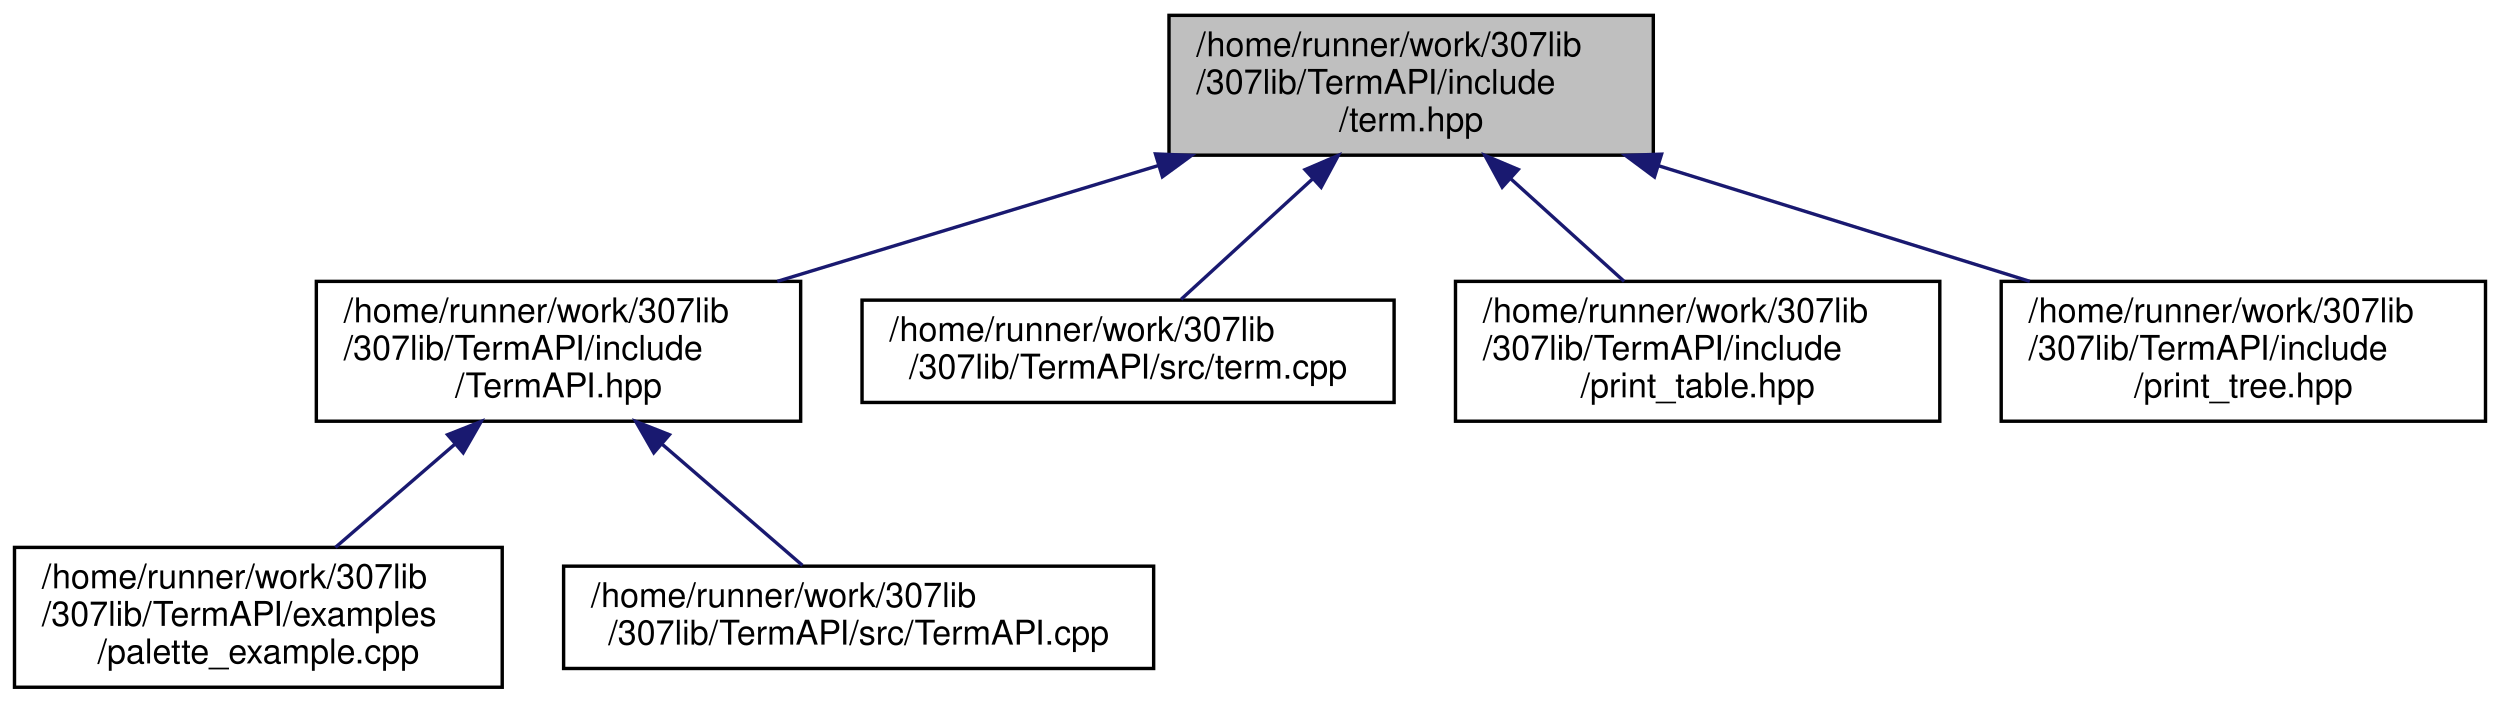
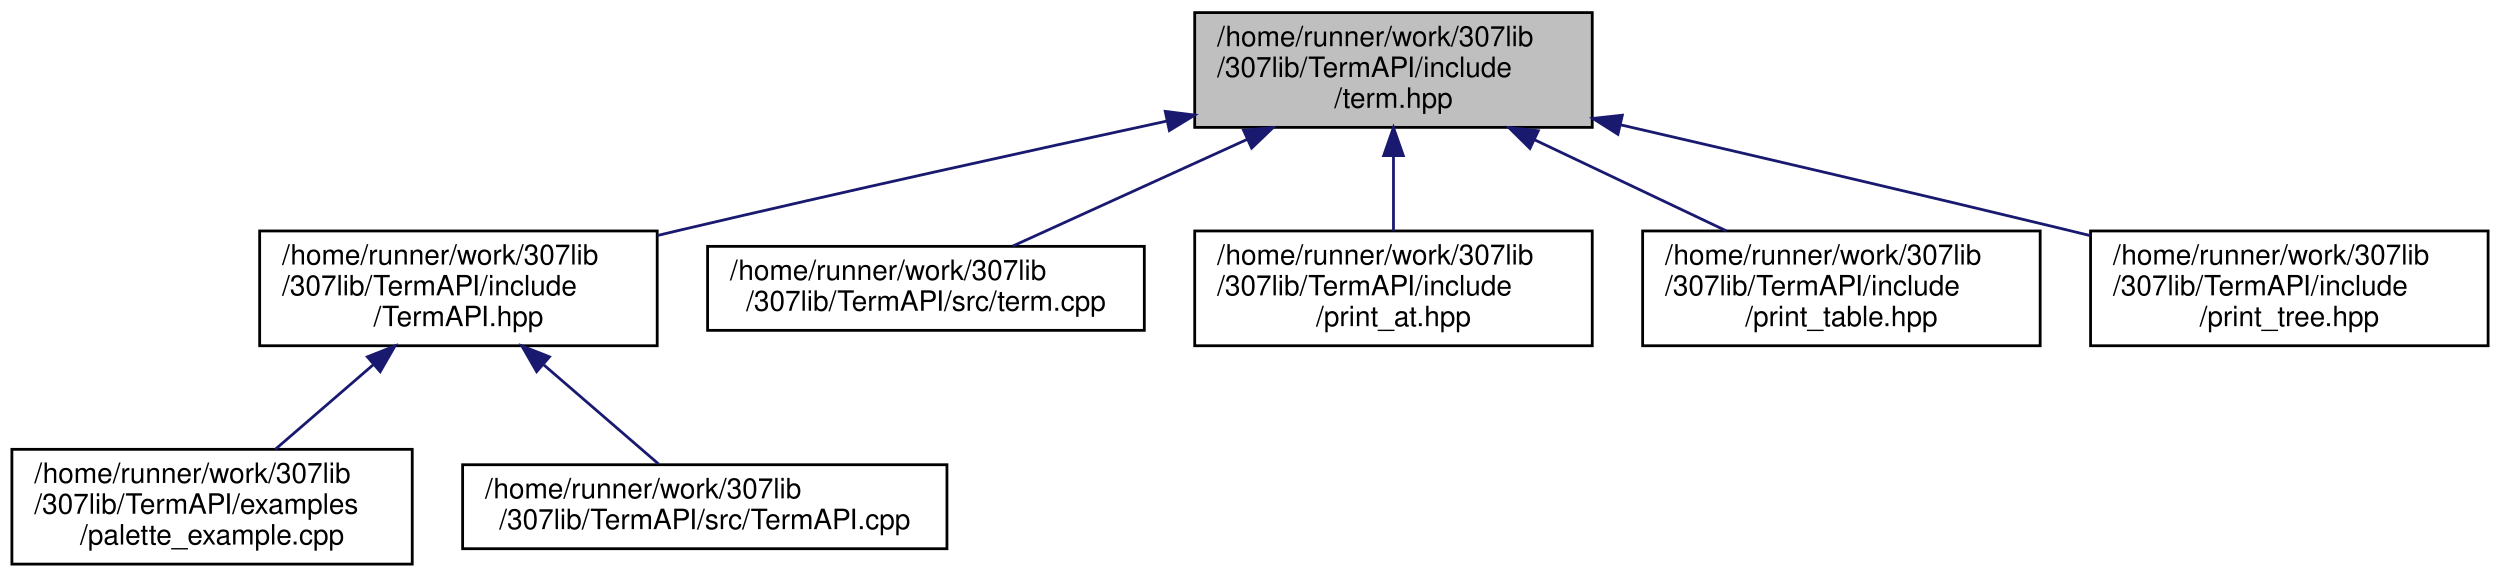
- <svg xmlns="http://www.w3.org/2000/svg" xmlns:xlink="http://www.w3.org/1999/xlink" width="733pt" height="206pt" viewBox="0.00 0.00 732.50 206.00">
+ <svg xmlns="http://www.w3.org/2000/svg" xmlns:xlink="http://www.w3.org/1999/xlink" width="893pt" height="206pt" viewBox="0.00 0.00 892.50 206.00">
  <g id="graph0" class="graph" transform="scale(1 1) rotate(0) translate(4 202)">
    <g id="node1" class="node">
      <g id="a_node1">
        <a xlink:title="Contains a wide variety of cross-platform ANSI escape sequences for every occasion.">
-           <polygon fill="#bfbfbf" stroke="black" points="338.5,-156.5 338.5,-197.5 480.5,-197.5 480.5,-156.5 338.5,-156.5" />
-           <text text-anchor="start" x="346.5" y="-185.5" font-family="Helvetica,sans-Serif" font-size="10.00">/home/runner/work/307lib</text>
-           <text text-anchor="start" x="346.5" y="-174.5" font-family="Helvetica,sans-Serif" font-size="10.00">/307lib/TermAPI/include</text>
-           <text text-anchor="middle" x="409.5" y="-163.5" font-family="Helvetica,sans-Serif" font-size="10.00">/term.hpp</text>
+           <polygon fill="#bfbfbf" stroke="black" points="422.5,-156.5 422.5,-197.5 564.5,-197.5 564.5,-156.5 422.5,-156.5" />
+           <text text-anchor="start" x="430.5" y="-185.5" font-family="Helvetica,sans-Serif" font-size="10.00">/home/runner/work/307lib</text>
+           <text text-anchor="start" x="430.5" y="-174.5" font-family="Helvetica,sans-Serif" font-size="10.00">/307lib/TermAPI/include</text>
+           <text text-anchor="middle" x="493.5" y="-163.5" font-family="Helvetica,sans-Serif" font-size="10.00">/term.hpp</text>
        </a>
      </g>
    </g>
    <g id="node2" class="node">
      <g id="a_node2">
        <a xlink:href="_term_a_p_i_8hpp_source.html" target="_top" xlink:title=" ">
          <polygon fill="none" stroke="black" points="88.5,-78.5 88.5,-119.5 230.5,-119.5 230.5,-78.5 88.5,-78.5" />
          <text text-anchor="start" x="96.5" y="-107.5" font-family="Helvetica,sans-Serif" font-size="10.00">/home/runner/work/307lib</text>
          <text text-anchor="start" x="96.5" y="-96.5" font-family="Helvetica,sans-Serif" font-size="10.00">/307lib/TermAPI/include</text>
          <text text-anchor="middle" x="159.5" y="-85.5" font-family="Helvetica,sans-Serif" font-size="10.00">/TermAPI.hpp</text>
        </a>
      </g>
    </g>
    <g id="edge1" class="edge">
-       <path fill="none" stroke="midnightblue" d="M335.3,-153.44C299.81,-142.66 257.75,-129.87 223.66,-119.51" />
-       <polygon fill="midnightblue" stroke="midnightblue" points="334.53,-156.87 345.12,-156.43 336.57,-150.17 334.53,-156.87" />
+       <path fill="none" stroke="midnightblue" d="M412.7,-158.79C362.73,-148 297.3,-133.59 239.5,-120 236.57,-119.31 233.59,-118.6 230.57,-117.88" />
+       <polygon fill="midnightblue" stroke="midnightblue" points="411.97,-162.21 422.49,-160.9 413.45,-155.37 411.97,-162.21" />
    </g>
    <g id="node5" class="node">
      <g id="a_node5">
        <a xlink:href="term_8cpp_source.html" target="_top" xlink:title=" ">
          <polygon fill="none" stroke="black" points="248.5,-84 248.5,-114 404.5,-114 404.5,-84 248.5,-84" />
          <text text-anchor="start" x="256.5" y="-102" font-family="Helvetica,sans-Serif" font-size="10.00">/home/runner/work/307lib</text>
          <text text-anchor="middle" x="326.5" y="-91" font-family="Helvetica,sans-Serif" font-size="10.00">/307lib/TermAPI/src/term.cpp</text>
        </a>
      </g>
    </g>
    <g id="edge4" class="edge">
-       <path fill="none" stroke="midnightblue" d="M380.73,-149.66C367.74,-137.76 352.9,-124.18 342.04,-114.23" />
-       <polygon fill="midnightblue" stroke="midnightblue" points="378.39,-152.26 388.13,-156.43 383.11,-147.09 378.39,-152.26" />
+       <path fill="none" stroke="midnightblue" d="M441.38,-152.28C413.86,-139.76 381.01,-124.81 357.5,-114.11" />
+       <polygon fill="midnightblue" stroke="midnightblue" points="439.94,-155.47 450.49,-156.43 442.84,-149.1 439.94,-155.47" />
    </g>
    <g id="node6" class="node">
      <g id="a_node6">
-         <a xlink:href="print__table_8hpp_source.html" target="_top" xlink:title=" ">
+         <a xlink:href="print__at_8hpp_source.html" target="_top" xlink:title=" ">
          <polygon fill="none" stroke="black" points="422.5,-78.5 422.5,-119.5 564.5,-119.5 564.5,-78.5 422.5,-78.5" />
          <text text-anchor="start" x="430.5" y="-107.5" font-family="Helvetica,sans-Serif" font-size="10.00">/home/runner/work/307lib</text>
          <text text-anchor="start" x="430.5" y="-96.5" font-family="Helvetica,sans-Serif" font-size="10.00">/307lib/TermAPI/include</text>
-           <text text-anchor="middle" x="493.5" y="-85.5" font-family="Helvetica,sans-Serif" font-size="10.00">/print_table.hpp</text>
+           <text text-anchor="middle" x="493.5" y="-85.5" font-family="Helvetica,sans-Serif" font-size="10.00">/print_at.hpp</text>
        </a>
      </g>
    </g>
    <g id="edge5" class="edge">
-       <path fill="none" stroke="midnightblue" d="M438.8,-149.49C449.7,-139.63 461.86,-128.63 471.94,-119.51" />
-       <polygon fill="midnightblue" stroke="midnightblue" points="436.2,-147.12 431.13,-156.43 440.9,-152.31 436.2,-147.12" />
+       <path fill="none" stroke="midnightblue" d="M493.5,-146.3C493.5,-137.3 493.5,-127.65 493.5,-119.51" />
+       <polygon fill="midnightblue" stroke="midnightblue" points="490,-146.43 493.5,-156.43 497,-146.43 490,-146.43" />
    </g>
    <g id="node7" class="node">
      <g id="a_node7">
-         <a xlink:href="print__tree_8hpp_source.html" target="_top" xlink:title=" ">
+         <a xlink:href="print__table_8hpp_source.html" target="_top" xlink:title=" ">
          <polygon fill="none" stroke="black" points="582.5,-78.5 582.5,-119.5 724.5,-119.5 724.5,-78.5 582.5,-78.5" />
          <text text-anchor="start" x="590.5" y="-107.5" font-family="Helvetica,sans-Serif" font-size="10.00">/home/runner/work/307lib</text>
          <text text-anchor="start" x="590.5" y="-96.5" font-family="Helvetica,sans-Serif" font-size="10.00">/307lib/TermAPI/include</text>
-           <text text-anchor="middle" x="653.5" y="-85.5" font-family="Helvetica,sans-Serif" font-size="10.00">/print_tree.hpp</text>
+           <text text-anchor="middle" x="653.5" y="-85.5" font-family="Helvetica,sans-Serif" font-size="10.00">/print_table.hpp</text>
        </a>
      </g>
    </g>
    <g id="edge6" class="edge">
-       <path fill="none" stroke="midnightblue" d="M481.92,-153.44C516.55,-142.66 557.61,-129.87 590.88,-119.51" />
-       <polygon fill="midnightblue" stroke="midnightblue" points="480.84,-150.11 472.34,-156.43 482.92,-156.8 480.84,-150.11" />
+       <path fill="none" stroke="midnightblue" d="M543.92,-152.05C565.99,-141.57 591.55,-129.42 612.44,-119.51" />
+       <polygon fill="midnightblue" stroke="midnightblue" points="542.24,-148.98 534.7,-156.43 545.24,-155.3 542.24,-148.98" />
+     </g>
+     <g id="node8" class="node">
+       <g id="a_node8">
+         <a xlink:href="print__tree_8hpp_source.html" target="_top" xlink:title=" ">
+           <polygon fill="none" stroke="black" points="742.5,-78.5 742.5,-119.5 884.5,-119.5 884.5,-78.5 742.5,-78.5" />
+           <text text-anchor="start" x="750.5" y="-107.5" font-family="Helvetica,sans-Serif" font-size="10.00">/home/runner/work/307lib</text>
+           <text text-anchor="start" x="750.5" y="-96.5" font-family="Helvetica,sans-Serif" font-size="10.00">/307lib/TermAPI/include</text>
+           <text text-anchor="middle" x="813.5" y="-85.5" font-family="Helvetica,sans-Serif" font-size="10.00">/print_tree.hpp</text>
+         </a>
+       </g>
+     </g>
+     <g id="edge7" class="edge">
+       <path fill="none" stroke="midnightblue" d="M574.74,-157.38C621.26,-146.63 680.71,-132.76 733.5,-120 736.42,-119.29 739.4,-118.57 742.41,-117.83" />
+       <polygon fill="midnightblue" stroke="midnightblue" points="573.67,-154.03 564.72,-159.69 575.25,-160.85 573.67,-154.03" />
    </g>
    <g id="node3" class="node">
      <g id="a_node3">
        <a xlink:href="palette__example_8cpp_source.html" target="_top" xlink:title=" ">
          <polygon fill="none" stroke="black" points="0,-0.5 0,-41.5 143,-41.5 143,-0.5 0,-0.5" />
          <text text-anchor="start" x="8" y="-29.5" font-family="Helvetica,sans-Serif" font-size="10.00">/home/runner/work/307lib</text>
          <text text-anchor="start" x="8" y="-18.5" font-family="Helvetica,sans-Serif" font-size="10.00">/307lib/TermAPI/examples</text>
          <text text-anchor="middle" x="71.5" y="-7.5" font-family="Helvetica,sans-Serif" font-size="10.00">/palette_example.cpp</text>
        </a>
      </g>
    </g>
    <g id="edge2" class="edge">
      <path fill="none" stroke="midnightblue" d="M129.14,-71.78C117.63,-61.84 104.75,-50.72 94.09,-41.51" />
      <polygon fill="midnightblue" stroke="midnightblue" points="126.98,-74.54 136.84,-78.43 131.56,-69.24 126.98,-74.54" />
    </g>
    <g id="node4" class="node">
      <g id="a_node4">
        <a xlink:href="_term_a_p_i_8cpp_source.html" target="_top" xlink:title=" ">
          <polygon fill="none" stroke="black" points="161,-6 161,-36 334,-36 334,-6 161,-6" />
          <text text-anchor="start" x="169" y="-24" font-family="Helvetica,sans-Serif" font-size="10.00">/home/runner/work/307lib</text>
          <text text-anchor="middle" x="247.5" y="-13" font-family="Helvetica,sans-Serif" font-size="10.00">/307lib/TermAPI/src/TermAPI.cpp</text>
        </a>
      </g>
    </g>
    <g id="edge3" class="edge">
      <path fill="none" stroke="midnightblue" d="M190,-71.66C203.78,-59.76 219.51,-46.18 231.03,-36.23" />
      <polygon fill="midnightblue" stroke="midnightblue" points="187.44,-69.24 182.16,-78.43 192.02,-74.54 187.44,-69.24" />
    </g>
  </g>
</svg>
